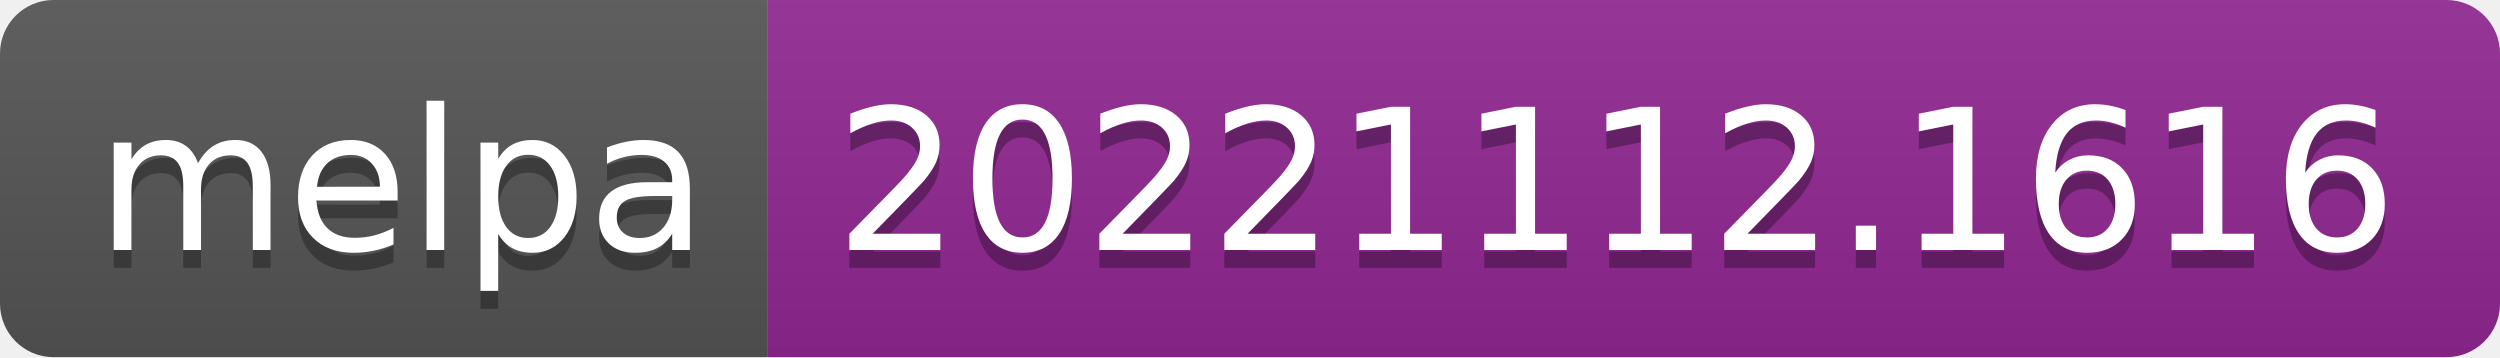
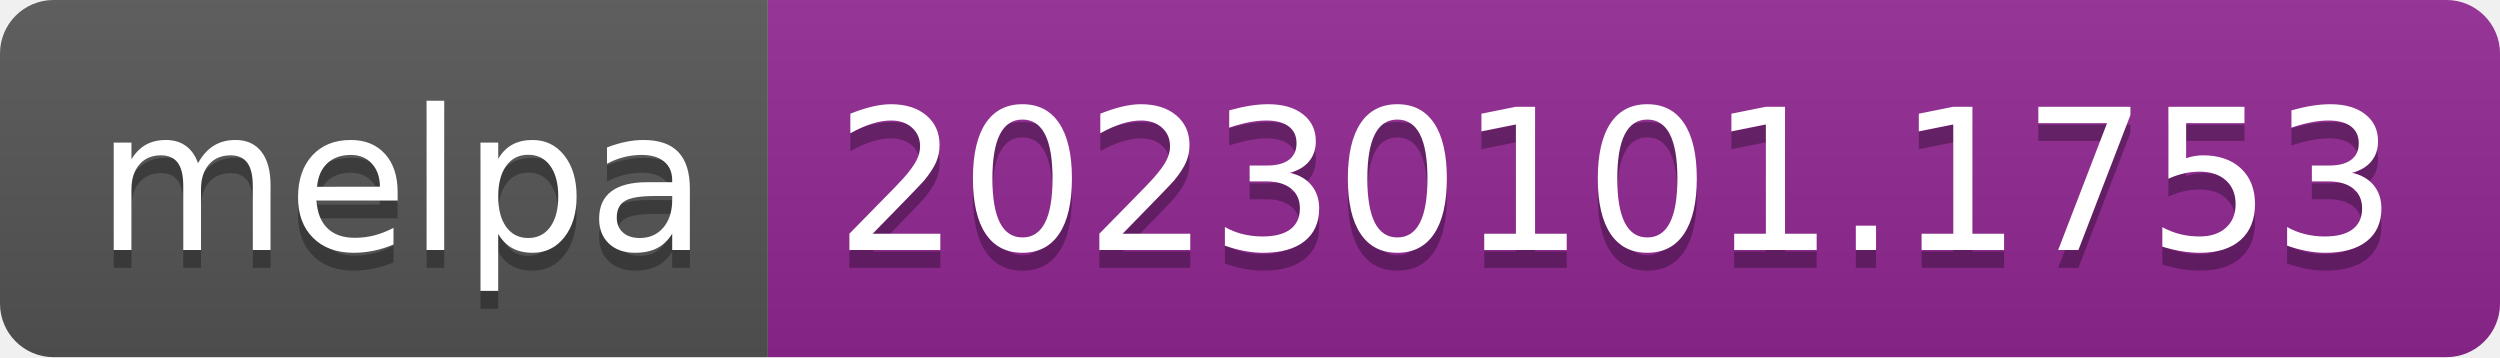
- <svg xmlns="http://www.w3.org/2000/svg" width="140" height="20" role="img" aria-label="melpa: 20221112.1616">
+ <svg xmlns="http://www.w3.org/2000/svg" width="140" height="20" role="img" aria-label="melpa: 20230101.1753">
  <linearGradient id="s" x2="0" y2="100%">
    <stop offset="0" stop-color="#bbb" stop-opacity=".1" />
    <stop offset="1" stop-opacity=".1" />
  </linearGradient>
  <clipPath id="r">
    <rect width="140" height="20" rx="3" fill="#fff" />
  </clipPath>
  <g clip-path="url(#r)">
    <rect width="43" height="20" fill="#555" />
    <rect x="43" width="97" height="20" fill="#922793" />
    <rect width="140" height="20" fill="url(#s)" />
  </g>
  <g fill="#fff" text-anchor="middle" font-family="Verdana,Geneva,DejaVu Sans,sans-serif" text-rendering="geometricPrecision" font-size="110">
    <text aria-hidden="true" x="225" y="150" fill="#010101" fill-opacity=".3" transform="scale(.1)" textLength="330">melpa</text>
    <text x="225" y="140" transform="scale(.1)" fill="#fff" textLength="330">melpa</text>
-     <text aria-hidden="true" x="905" y="150" fill="#010101" fill-opacity=".3" transform="scale(.1)" textLength="870">20221112.1616</text>
-     <text x="905" y="140" transform="scale(.1)" fill="#fff" textLength="870">20221112.1616</text>
+     <text aria-hidden="true" x="905" y="150" fill="#010101" fill-opacity=".3" transform="scale(.1)" textLength="870">20230101.1753</text>
+     <text x="905" y="140" transform="scale(.1)" fill="#fff" textLength="870">20230101.1753</text>
  </g>
</svg>
